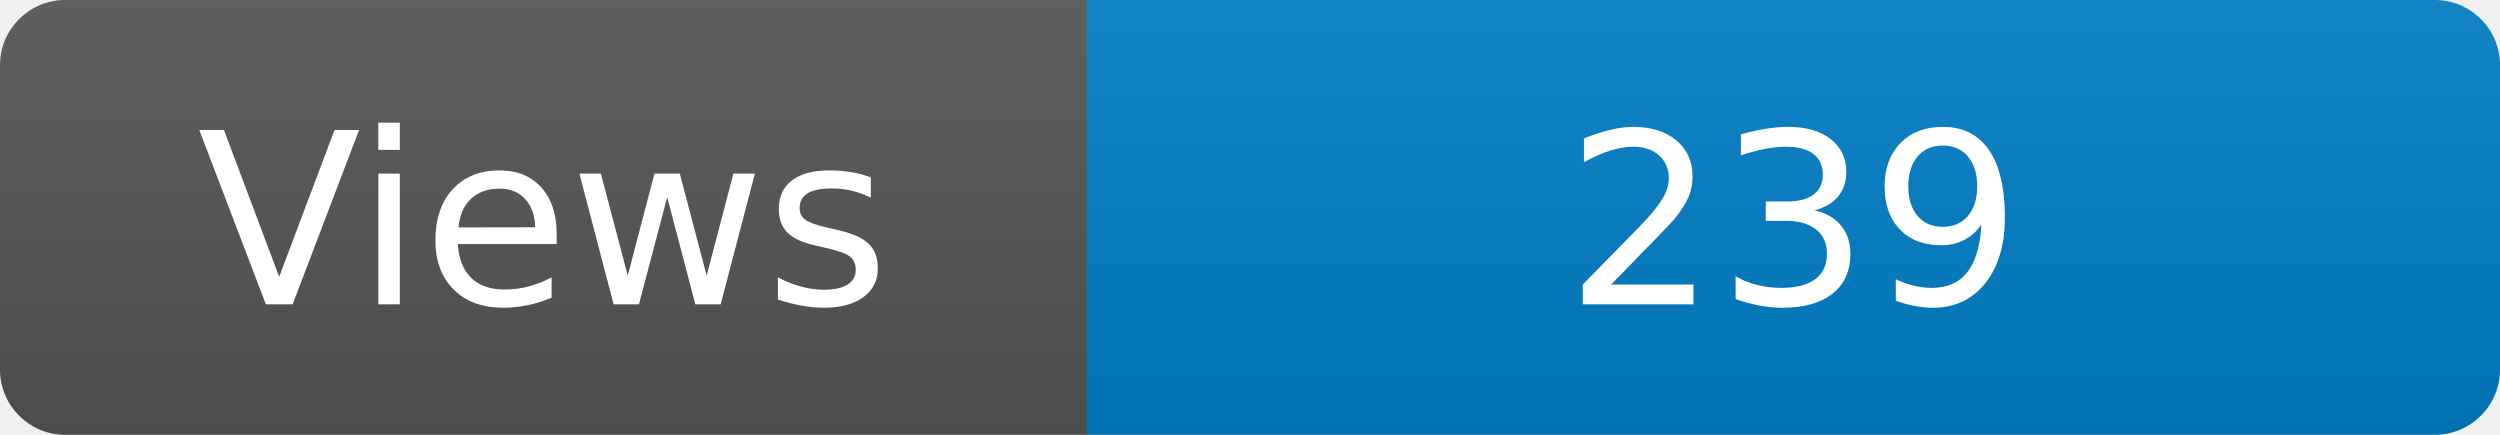
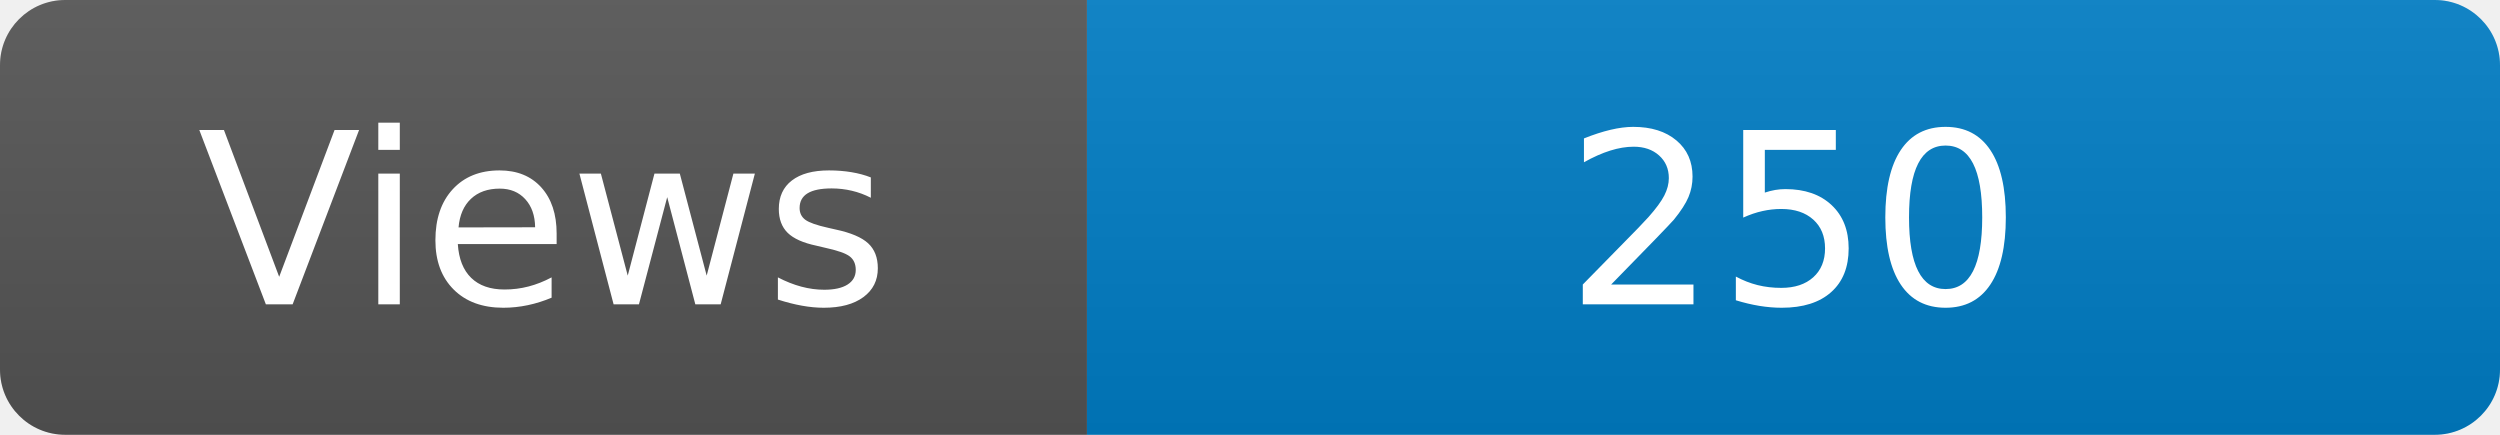
<svg xmlns="http://www.w3.org/2000/svg" width="115" height="20" role="img" aria-label="Maintained?: yes">
  <linearGradient id="s" x2="0" y2="100%">
    <stop offset="0" stop-color="#bbb" stop-opacity=".1" />
    <stop offset="1" stop-opacity=".1" />
  </linearGradient>
  <clipPath id="r">
    <rect width="115" height="20" rx="3" fill="#fff" />
  </clipPath>
  <g clip-path="url(#r)">
    <rect width="50" height="20" fill="#555" />
    <rect x="50" width="160" height="20" fill="#007ec6" />
    <rect width="115" height="20" fill="url(#s)" />
  </g>
  <g fill="#fff" text-anchor="middle" font-family="Verdana,Geneva,DejaVu Sans,sans-serif" font-size="110">
    <text x="250" y="140" transform="scale(.1)" fill="#fff">Views</text>
-     <text x="825" y="140" transform="scale(.1)" fill="#fff">239</text>
+     <text x="825" y="140" transform="scale(.1)" fill="#fff">250</text>
  </g>
</svg>
